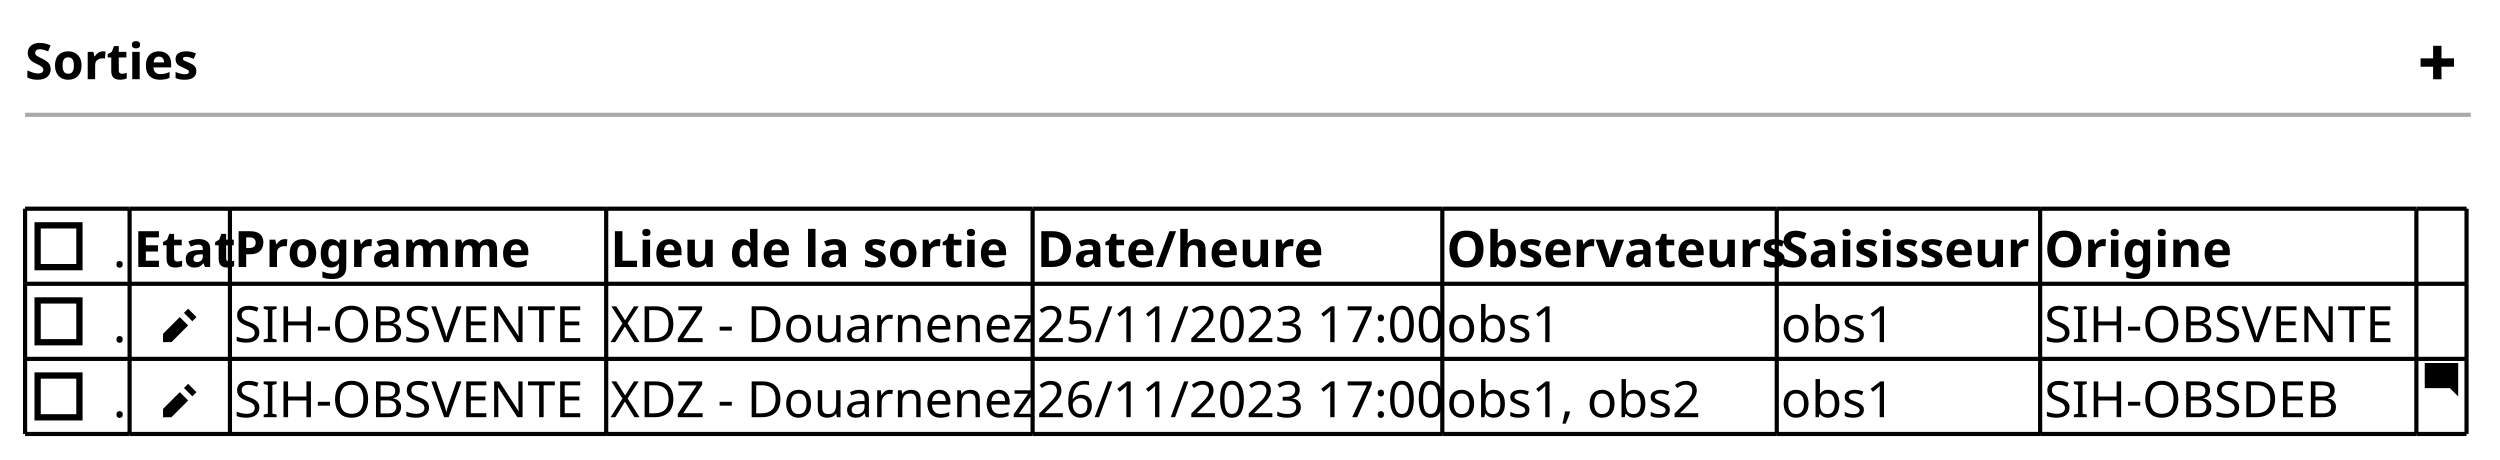
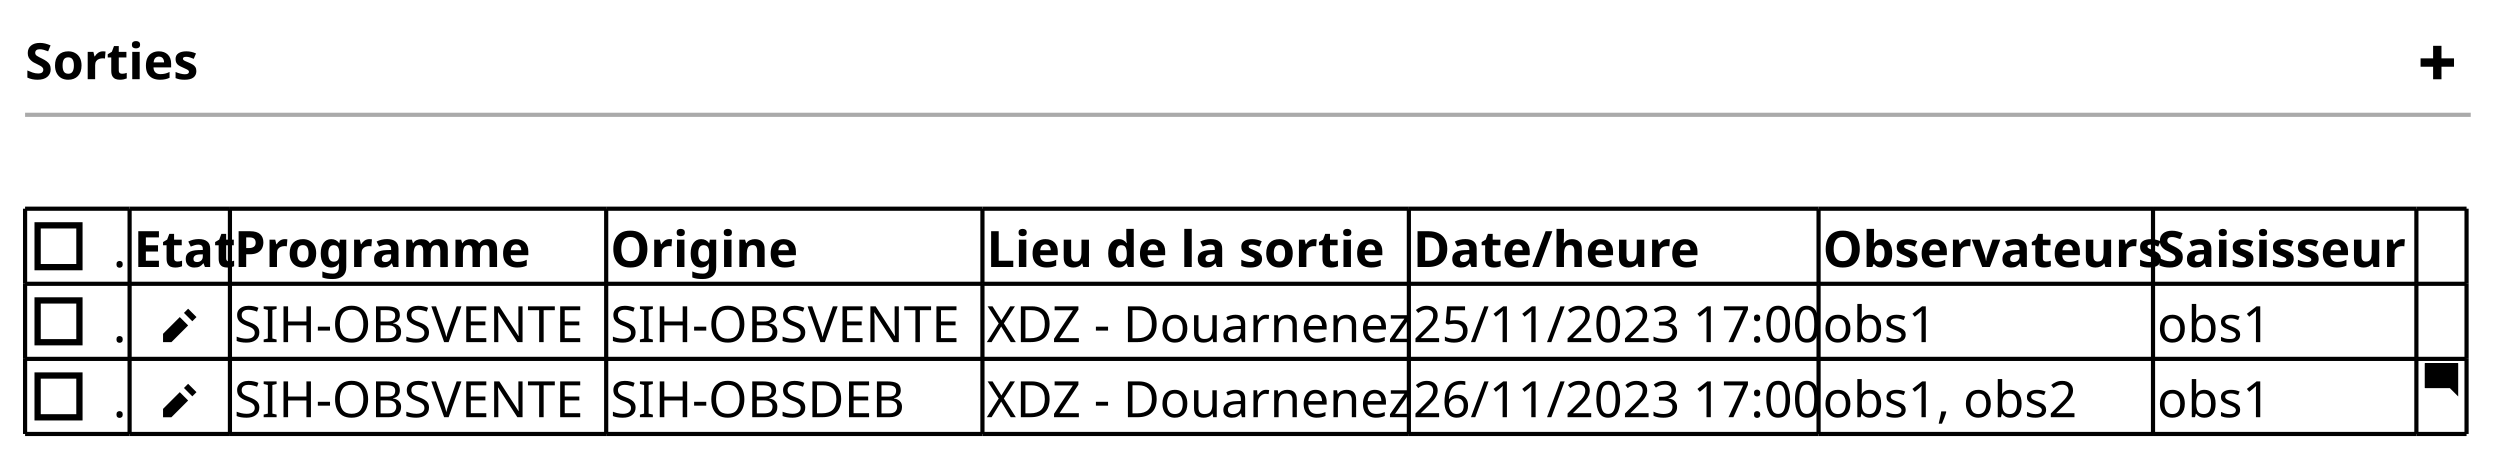
<svg xmlns="http://www.w3.org/2000/svg" contentStyleType="text/css" height="110px" preserveAspectRatio="none" style="width:598px;height:110px;background:#FFFFFF;" version="1.1" viewBox="0 0 598 110" width="598px" zoomAndPan="magnify">
  <defs />
  <g>
    <text fill="#000000" font-family="sans-serif" font-size="12" font-weight="bold" lengthAdjust="spacing" textLength="41" x="6" y="18.949">Sorties</text>
    <path d="M582,10.961 L582,13.961 L579,13.961 L579,15.961 L582,15.961 L582,18.961 L584,18.961 L584,15.961 L587,15.961 L587,13.961 L584,13.961 L584,10.961 L582,10.961 " fill="#000000" style="stroke:;stroke-width:0.0;stroke-dasharray:;" />
    <line style="stroke:#AAAAAA;stroke-width:1.0;" x1="6" x2="591" y1="27.461" y2="27.461" />
    <text fill="#000000" font-family="sans-serif" font-size="12" lengthAdjust="spacing" textLength="3" x="27" y="63.871">.</text>
    <rect fill="none" height="10" style="stroke:#000000;stroke-width:1.5;" width="10" x="9" y="53.902" />
    <text fill="#000000" font-family="sans-serif" font-size="12" font-weight="bold" lengthAdjust="spacing" textLength="22" x="32" y="63.871">Etat</text>
    <text fill="#000000" font-family="sans-serif" font-size="12" font-weight="bold" lengthAdjust="spacing" textLength="68" x="56" y="63.871">Programme</text>
-     <text fill="#000000" font-family="sans-serif" font-size="12" font-weight="bold" lengthAdjust="spacing" textLength="90" x="146" y="63.871">Lieu de la sortie</text>
-     <text fill="#000000" font-family="sans-serif" font-size="12" font-weight="bold" lengthAdjust="spacing" textLength="62" x="248" y="63.871">Date/heure</text>
-     <text fill="#000000" font-family="sans-serif" font-size="12" font-weight="bold" lengthAdjust="spacing" textLength="78" x="346" y="63.871">Observateurs</text>
-     <text fill="#000000" font-family="sans-serif" font-size="12" font-weight="bold" lengthAdjust="spacing" textLength="61" x="426" y="63.871">Saisisseur</text>
-     <text fill="#000000" font-family="sans-serif" font-size="12" font-weight="bold" lengthAdjust="spacing" textLength="41" x="489" y="63.871">Origine</text>
+     <text fill="#000000" font-family="sans-serif" font-size="12" font-weight="bold" lengthAdjust="spacing" textLength="41" x="146" y="63.871">Origine</text>
+     <text fill="#000000" font-family="sans-serif" font-size="12" font-weight="bold" lengthAdjust="spacing" textLength="90" x="236" y="63.871">Lieu de la sortie</text>
+     <text fill="#000000" font-family="sans-serif" font-size="12" font-weight="bold" lengthAdjust="spacing" textLength="62" x="338" y="63.871">Date/heure</text>
+     <text fill="#000000" font-family="sans-serif" font-size="12" font-weight="bold" lengthAdjust="spacing" textLength="78" x="436" y="63.871">Observateurs</text>
+     <text fill="#000000" font-family="sans-serif" font-size="12" font-weight="bold" lengthAdjust="spacing" textLength="61" x="516" y="63.871">Saisisseur</text>
    <text fill="#000000" font-family="sans-serif" font-size="12" lengthAdjust="spacing" textLength="3" x="27" y="81.832">.</text>
    <rect fill="none" height="10" style="stroke:#000000;stroke-width:1.5;" width="10" x="9" y="71.863" />
    <text fill="#000000" font-family="sans-serif" font-size="12" font-weight="bold" lengthAdjust="spacing" textLength="6" x="32" y="81.832">  </text>
    <path d="M45,73.844 L44,74.844 L46,76.844 L47,75.844 L45,73.844 M43,75.844 L39,79.844 L39,81.844 L41,81.844 L45,77.844 L43,75.844 " fill="#000000" style="stroke:;stroke-width:0.0;stroke-dasharray:;" />
    <text fill="#000000" font-family="sans-serif" font-size="12" lengthAdjust="spacing" textLength="88" x="56" y="81.832">SIH-OBSVENTE</text>
-     <text fill="#000000" font-family="sans-serif" font-size="12" lengthAdjust="spacing" textLength="100" x="146" y="81.832">XDZ - Douarnenez</text>
-     <text fill="#000000" font-family="sans-serif" font-size="12" lengthAdjust="spacing" textLength="96" x="248" y="81.832">25/11/2023 17:00</text>
-     <text fill="#000000" font-family="sans-serif" font-size="12" lengthAdjust="spacing" textLength="28" x="346" y="81.832">obs1</text>
-     <text fill="#000000" font-family="sans-serif" font-size="12" lengthAdjust="spacing" textLength="28" x="426" y="81.832">obs1</text>
-     <text fill="#000000" font-family="sans-serif" font-size="12" lengthAdjust="spacing" textLength="88" x="489" y="81.832">SIH-OBSVENTE</text>
+     <text fill="#000000" font-family="sans-serif" font-size="12" lengthAdjust="spacing" textLength="88" x="146" y="81.832">SIH-OBSVENTE</text>
+     <text fill="#000000" font-family="sans-serif" font-size="12" lengthAdjust="spacing" textLength="100" x="236" y="81.832">XDZ - Douarnenez</text>
+     <text fill="#000000" font-family="sans-serif" font-size="12" lengthAdjust="spacing" textLength="96" x="338" y="81.832">25/11/2023 17:00</text>
+     <text fill="#000000" font-family="sans-serif" font-size="12" lengthAdjust="spacing" textLength="28" x="436" y="81.832">obs1</text>
+     <text fill="#000000" font-family="sans-serif" font-size="12" lengthAdjust="spacing" textLength="28" x="516" y="81.832">obs1</text>
    <text fill="#000000" font-family="sans-serif" font-size="12" lengthAdjust="spacing" textLength="3" x="27" y="99.793">.</text>
    <rect fill="none" height="10" style="stroke:#000000;stroke-width:1.5;" width="10" x="9" y="89.824" />
    <text fill="#000000" font-family="sans-serif" font-size="12" font-weight="bold" lengthAdjust="spacing" textLength="6" x="32" y="99.793">  </text>
    <path d="M45,91.805 L44,92.805 L46,94.805 L47,93.805 L45,91.805 M43,93.805 L39,97.805 L39,99.805 L41,99.805 L45,95.805 L43,93.805 " fill="#000000" style="stroke:;stroke-width:0.0;stroke-dasharray:;" />
    <text fill="#000000" font-family="sans-serif" font-size="12" lengthAdjust="spacing" textLength="88" x="56" y="99.793">SIH-OBSVENTE</text>
-     <text fill="#000000" font-family="sans-serif" font-size="12" lengthAdjust="spacing" textLength="100" x="146" y="99.793">XDZ - Douarnenez</text>
-     <text fill="#000000" font-family="sans-serif" font-size="12" lengthAdjust="spacing" textLength="96" x="248" y="99.793">26/11/2023 17:00</text>
-     <text fill="#000000" font-family="sans-serif" font-size="12" lengthAdjust="spacing" textLength="62" x="346" y="99.793">obs1, obs2</text>
-     <text fill="#000000" font-family="sans-serif" font-size="12" lengthAdjust="spacing" textLength="28" x="426" y="99.793">obs1</text>
-     <text fill="#000000" font-family="sans-serif" font-size="12" lengthAdjust="spacing" textLength="74" x="489" y="99.793">SIH-OBSDEB</text>
+     <text fill="#000000" font-family="sans-serif" font-size="12" lengthAdjust="spacing" textLength="74" x="146" y="99.793">SIH-OBSDEB</text>
+     <text fill="#000000" font-family="sans-serif" font-size="12" lengthAdjust="spacing" textLength="100" x="236" y="99.793">XDZ - Douarnenez</text>
+     <text fill="#000000" font-family="sans-serif" font-size="12" lengthAdjust="spacing" textLength="96" x="338" y="99.793">26/11/2023 17:00</text>
+     <text fill="#000000" font-family="sans-serif" font-size="12" lengthAdjust="spacing" textLength="62" x="436" y="99.793">obs1, obs2</text>
+     <text fill="#000000" font-family="sans-serif" font-size="12" lengthAdjust="spacing" textLength="28" x="516" y="99.793">obs1</text>
    <path d="M580.09,86.844 C580.03,86.844 580,86.884 580,86.934 L580,92.744 C580,92.794 580.04,92.834 580.09,92.834 L586,92.834 L588,94.834 L588,86.924 C588,86.864 587.96,86.834 587.91,86.834 L580.1,86.834 " fill="#000000" style="stroke:;stroke-width:0.0;stroke-dasharray:;" />
    <line style="stroke:#000000;stroke-width:1.0;" x1="6" x2="31" y1="49.922" y2="49.922" />
    <line style="stroke:#000000;stroke-width:1.0;" x1="31" x2="55" y1="49.922" y2="49.922" />
    <line style="stroke:#000000;stroke-width:1.0;" x1="55" x2="145" y1="49.922" y2="49.922" />
-     <line style="stroke:#000000;stroke-width:1.0;" x1="145" x2="247" y1="49.922" y2="49.922" />
-     <line style="stroke:#000000;stroke-width:1.0;" x1="247" x2="345" y1="49.922" y2="49.922" />
-     <line style="stroke:#000000;stroke-width:1.0;" x1="345" x2="425" y1="49.922" y2="49.922" />
-     <line style="stroke:#000000;stroke-width:1.0;" x1="425" x2="488" y1="49.922" y2="49.922" />
-     <line style="stroke:#000000;stroke-width:1.0;" x1="488" x2="578" y1="49.922" y2="49.922" />
+     <line style="stroke:#000000;stroke-width:1.0;" x1="145" x2="235" y1="49.922" y2="49.922" />
+     <line style="stroke:#000000;stroke-width:1.0;" x1="235" x2="337" y1="49.922" y2="49.922" />
+     <line style="stroke:#000000;stroke-width:1.0;" x1="337" x2="435" y1="49.922" y2="49.922" />
+     <line style="stroke:#000000;stroke-width:1.0;" x1="435" x2="515" y1="49.922" y2="49.922" />
+     <line style="stroke:#000000;stroke-width:1.0;" x1="515" x2="578" y1="49.922" y2="49.922" />
    <line style="stroke:#000000;stroke-width:1.0;" x1="578" x2="590" y1="49.922" y2="49.922" />
    <line style="stroke:#000000;stroke-width:1.0;" x1="6" x2="31" y1="103.805" y2="103.805" />
    <line style="stroke:#000000;stroke-width:1.0;" x1="31" x2="55" y1="103.805" y2="103.805" />
    <line style="stroke:#000000;stroke-width:1.0;" x1="55" x2="145" y1="103.805" y2="103.805" />
-     <line style="stroke:#000000;stroke-width:1.0;" x1="145" x2="247" y1="103.805" y2="103.805" />
-     <line style="stroke:#000000;stroke-width:1.0;" x1="247" x2="345" y1="103.805" y2="103.805" />
-     <line style="stroke:#000000;stroke-width:1.0;" x1="345" x2="425" y1="103.805" y2="103.805" />
-     <line style="stroke:#000000;stroke-width:1.0;" x1="425" x2="488" y1="103.805" y2="103.805" />
-     <line style="stroke:#000000;stroke-width:1.0;" x1="488" x2="578" y1="103.805" y2="103.805" />
+     <line style="stroke:#000000;stroke-width:1.0;" x1="145" x2="235" y1="103.805" y2="103.805" />
+     <line style="stroke:#000000;stroke-width:1.0;" x1="235" x2="337" y1="103.805" y2="103.805" />
+     <line style="stroke:#000000;stroke-width:1.0;" x1="337" x2="435" y1="103.805" y2="103.805" />
+     <line style="stroke:#000000;stroke-width:1.0;" x1="435" x2="515" y1="103.805" y2="103.805" />
+     <line style="stroke:#000000;stroke-width:1.0;" x1="515" x2="578" y1="103.805" y2="103.805" />
    <line style="stroke:#000000;stroke-width:1.0;" x1="578" x2="590" y1="103.805" y2="103.805" />
    <line style="stroke:#000000;stroke-width:1.0;" x1="6" x2="31" y1="85.844" y2="85.844" />
    <line style="stroke:#000000;stroke-width:1.0;" x1="31" x2="55" y1="85.844" y2="85.844" />
    <line style="stroke:#000000;stroke-width:1.0;" x1="55" x2="145" y1="85.844" y2="85.844" />
-     <line style="stroke:#000000;stroke-width:1.0;" x1="145" x2="247" y1="85.844" y2="85.844" />
-     <line style="stroke:#000000;stroke-width:1.0;" x1="247" x2="345" y1="85.844" y2="85.844" />
-     <line style="stroke:#000000;stroke-width:1.0;" x1="345" x2="425" y1="85.844" y2="85.844" />
-     <line style="stroke:#000000;stroke-width:1.0;" x1="425" x2="488" y1="85.844" y2="85.844" />
-     <line style="stroke:#000000;stroke-width:1.0;" x1="488" x2="578" y1="85.844" y2="85.844" />
+     <line style="stroke:#000000;stroke-width:1.0;" x1="145" x2="235" y1="85.844" y2="85.844" />
+     <line style="stroke:#000000;stroke-width:1.0;" x1="235" x2="337" y1="85.844" y2="85.844" />
+     <line style="stroke:#000000;stroke-width:1.0;" x1="337" x2="435" y1="85.844" y2="85.844" />
+     <line style="stroke:#000000;stroke-width:1.0;" x1="435" x2="515" y1="85.844" y2="85.844" />
+     <line style="stroke:#000000;stroke-width:1.0;" x1="515" x2="578" y1="85.844" y2="85.844" />
    <line style="stroke:#000000;stroke-width:1.0;" x1="578" x2="590" y1="85.844" y2="85.844" />
    <line style="stroke:#000000;stroke-width:1.0;" x1="6" x2="31" y1="67.883" y2="67.883" />
    <line style="stroke:#000000;stroke-width:1.0;" x1="31" x2="55" y1="67.883" y2="67.883" />
    <line style="stroke:#000000;stroke-width:1.0;" x1="55" x2="145" y1="67.883" y2="67.883" />
-     <line style="stroke:#000000;stroke-width:1.0;" x1="145" x2="247" y1="67.883" y2="67.883" />
-     <line style="stroke:#000000;stroke-width:1.0;" x1="247" x2="345" y1="67.883" y2="67.883" />
-     <line style="stroke:#000000;stroke-width:1.0;" x1="345" x2="425" y1="67.883" y2="67.883" />
-     <line style="stroke:#000000;stroke-width:1.0;" x1="425" x2="488" y1="67.883" y2="67.883" />
-     <line style="stroke:#000000;stroke-width:1.0;" x1="488" x2="578" y1="67.883" y2="67.883" />
+     <line style="stroke:#000000;stroke-width:1.0;" x1="145" x2="235" y1="67.883" y2="67.883" />
+     <line style="stroke:#000000;stroke-width:1.0;" x1="235" x2="337" y1="67.883" y2="67.883" />
+     <line style="stroke:#000000;stroke-width:1.0;" x1="337" x2="435" y1="67.883" y2="67.883" />
+     <line style="stroke:#000000;stroke-width:1.0;" x1="435" x2="515" y1="67.883" y2="67.883" />
+     <line style="stroke:#000000;stroke-width:1.0;" x1="515" x2="578" y1="67.883" y2="67.883" />
    <line style="stroke:#000000;stroke-width:1.0;" x1="578" x2="590" y1="67.883" y2="67.883" />
    <line style="stroke:#000000;stroke-width:1.0;" x1="6" x2="6" y1="49.922" y2="67.883" />
    <line style="stroke:#000000;stroke-width:1.0;" x1="31" x2="31" y1="49.922" y2="67.883" />
    <line style="stroke:#000000;stroke-width:1.0;" x1="55" x2="55" y1="49.922" y2="67.883" />
    <line style="stroke:#000000;stroke-width:1.0;" x1="145" x2="145" y1="49.922" y2="67.883" />
-     <line style="stroke:#000000;stroke-width:1.0;" x1="247" x2="247" y1="49.922" y2="67.883" />
-     <line style="stroke:#000000;stroke-width:1.0;" x1="345" x2="345" y1="49.922" y2="67.883" />
-     <line style="stroke:#000000;stroke-width:1.0;" x1="425" x2="425" y1="49.922" y2="67.883" />
-     <line style="stroke:#000000;stroke-width:1.0;" x1="488" x2="488" y1="49.922" y2="67.883" />
+     <line style="stroke:#000000;stroke-width:1.0;" x1="235" x2="235" y1="49.922" y2="67.883" />
+     <line style="stroke:#000000;stroke-width:1.0;" x1="337" x2="337" y1="49.922" y2="67.883" />
+     <line style="stroke:#000000;stroke-width:1.0;" x1="435" x2="435" y1="49.922" y2="67.883" />
+     <line style="stroke:#000000;stroke-width:1.0;" x1="515" x2="515" y1="49.922" y2="67.883" />
    <line style="stroke:#000000;stroke-width:1.0;" x1="578" x2="578" y1="49.922" y2="67.883" />
    <line style="stroke:#000000;stroke-width:1.0;" x1="590" x2="590" y1="49.922" y2="67.883" />
    <line style="stroke:#000000;stroke-width:1.0;" x1="6" x2="6" y1="85.844" y2="103.805" />
    <line style="stroke:#000000;stroke-width:1.0;" x1="31" x2="31" y1="85.844" y2="103.805" />
    <line style="stroke:#000000;stroke-width:1.0;" x1="55" x2="55" y1="85.844" y2="103.805" />
    <line style="stroke:#000000;stroke-width:1.0;" x1="145" x2="145" y1="85.844" y2="103.805" />
-     <line style="stroke:#000000;stroke-width:1.0;" x1="247" x2="247" y1="85.844" y2="103.805" />
-     <line style="stroke:#000000;stroke-width:1.0;" x1="345" x2="345" y1="85.844" y2="103.805" />
-     <line style="stroke:#000000;stroke-width:1.0;" x1="425" x2="425" y1="85.844" y2="103.805" />
-     <line style="stroke:#000000;stroke-width:1.0;" x1="488" x2="488" y1="85.844" y2="103.805" />
+     <line style="stroke:#000000;stroke-width:1.0;" x1="235" x2="235" y1="85.844" y2="103.805" />
+     <line style="stroke:#000000;stroke-width:1.0;" x1="337" x2="337" y1="85.844" y2="103.805" />
+     <line style="stroke:#000000;stroke-width:1.0;" x1="435" x2="435" y1="85.844" y2="103.805" />
+     <line style="stroke:#000000;stroke-width:1.0;" x1="515" x2="515" y1="85.844" y2="103.805" />
    <line style="stroke:#000000;stroke-width:1.0;" x1="578" x2="578" y1="85.844" y2="103.805" />
    <line style="stroke:#000000;stroke-width:1.0;" x1="590" x2="590" y1="85.844" y2="103.805" />
    <line style="stroke:#000000;stroke-width:1.0;" x1="6" x2="6" y1="67.883" y2="85.844" />
    <line style="stroke:#000000;stroke-width:1.0;" x1="31" x2="31" y1="67.883" y2="85.844" />
    <line style="stroke:#000000;stroke-width:1.0;" x1="55" x2="55" y1="67.883" y2="85.844" />
    <line style="stroke:#000000;stroke-width:1.0;" x1="145" x2="145" y1="67.883" y2="85.844" />
-     <line style="stroke:#000000;stroke-width:1.0;" x1="247" x2="247" y1="67.883" y2="85.844" />
-     <line style="stroke:#000000;stroke-width:1.0;" x1="345" x2="345" y1="67.883" y2="85.844" />
-     <line style="stroke:#000000;stroke-width:1.0;" x1="425" x2="425" y1="67.883" y2="85.844" />
-     <line style="stroke:#000000;stroke-width:1.0;" x1="488" x2="488" y1="67.883" y2="85.844" />
+     <line style="stroke:#000000;stroke-width:1.0;" x1="235" x2="235" y1="67.883" y2="85.844" />
+     <line style="stroke:#000000;stroke-width:1.0;" x1="337" x2="337" y1="67.883" y2="85.844" />
+     <line style="stroke:#000000;stroke-width:1.0;" x1="435" x2="435" y1="67.883" y2="85.844" />
+     <line style="stroke:#000000;stroke-width:1.0;" x1="515" x2="515" y1="67.883" y2="85.844" />
    <line style="stroke:#000000;stroke-width:1.0;" x1="578" x2="578" y1="67.883" y2="85.844" />
    <line style="stroke:#000000;stroke-width:1.0;" x1="590" x2="590" y1="67.883" y2="85.844" />
  </g>
</svg>
